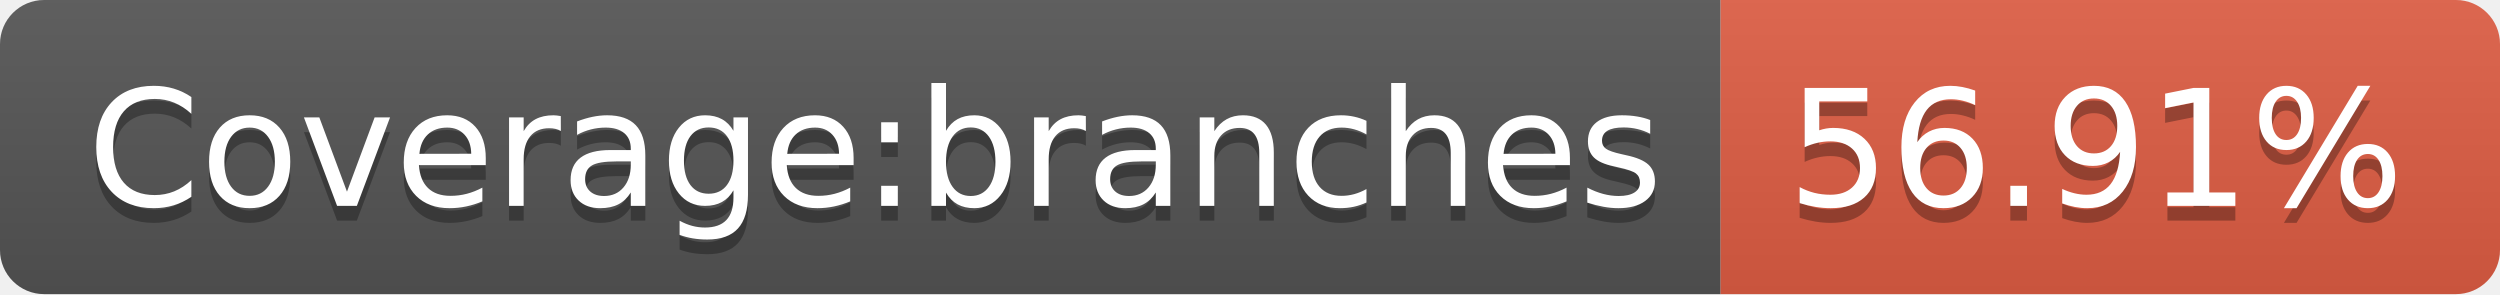
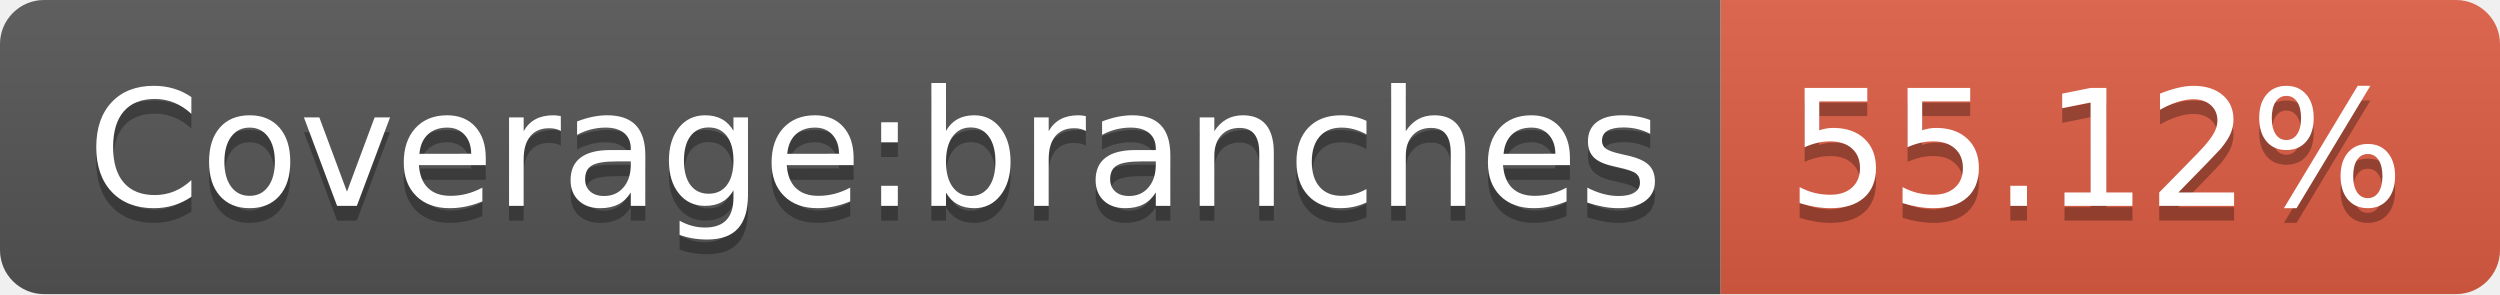
- <svg xmlns="http://www.w3.org/2000/svg" width="170" height="20" role="img" aria-label="Coverage:branches: 56.91%">
+ <svg xmlns="http://www.w3.org/2000/svg" width="170" height="20" role="img" aria-label="Coverage:branches: 55.12%">
  <linearGradient id="s" x2="0" y2="100%">
    <stop offset="0" stop-color="#bbb" stop-opacity=".1" />
    <stop offset="1" stop-opacity=".1" />
  </linearGradient>
  <clipPath id="r">
    <rect width="170" height="20" rx="3" fill="#fff" />
  </clipPath>
  <g clip-path="url(#r)">
    <rect width="117" height="20" fill="#555" />
    <rect x="117" width="53" height="20" fill="#e05d44" />
    <rect width="170" height="20" fill="url(#s)" />
  </g>
  <g fill="#fff" text-anchor="middle" font-family="Verdana,Geneva,DejaVu Sans,sans-serif" text-rendering="geometricPrecision" font-size="110">
    <text aria-hidden="true" x="595" y="150" fill="#010101" fill-opacity=".3" transform="scale(.1)" textLength="1070">Coverage:branches</text>
    <text x="595" y="140" transform="scale(.1)" fill="#fff" textLength="1070">Coverage:branches</text>
-     <text aria-hidden="true" x="1425" y="150" fill="#010101" fill-opacity=".3" transform="scale(.1)" textLength="430">56.91%</text>
-     <text x="1425" y="140" transform="scale(.1)" fill="#fff" textLength="430">56.91%</text>
+     <text aria-hidden="true" x="1425" y="150" fill="#010101" fill-opacity=".3" transform="scale(.1)" textLength="430">55.12%</text>
+     <text x="1425" y="140" transform="scale(.1)" fill="#fff" textLength="430">55.12%</text>
  </g>
</svg>
